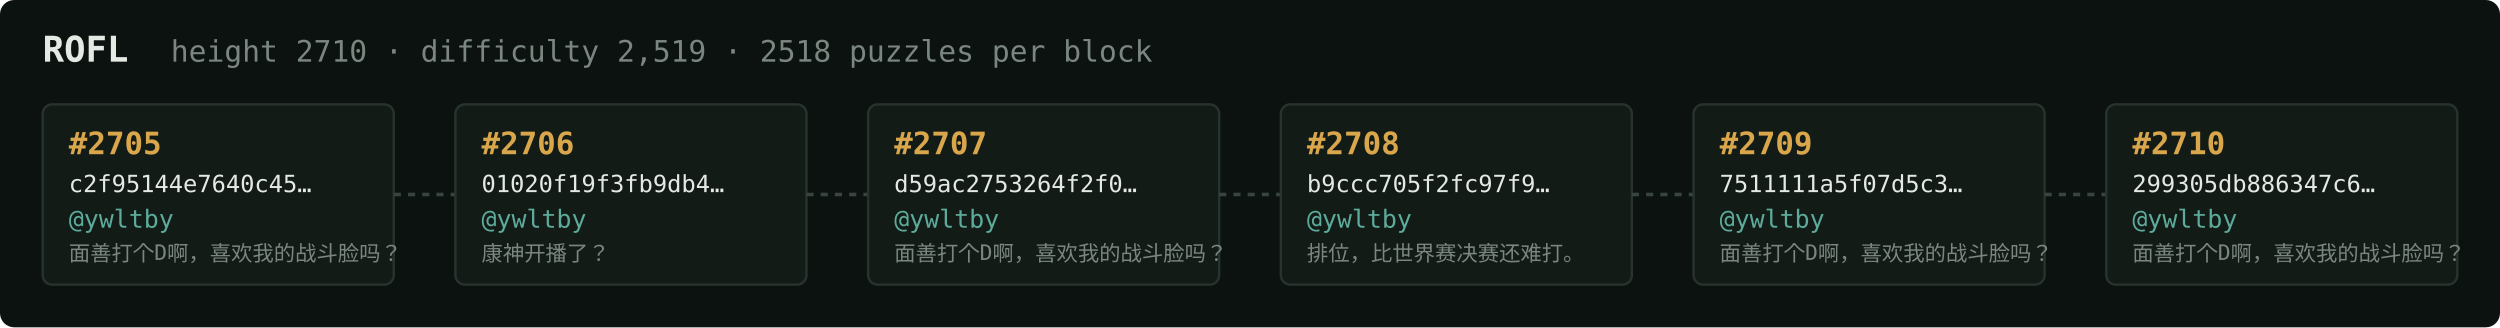
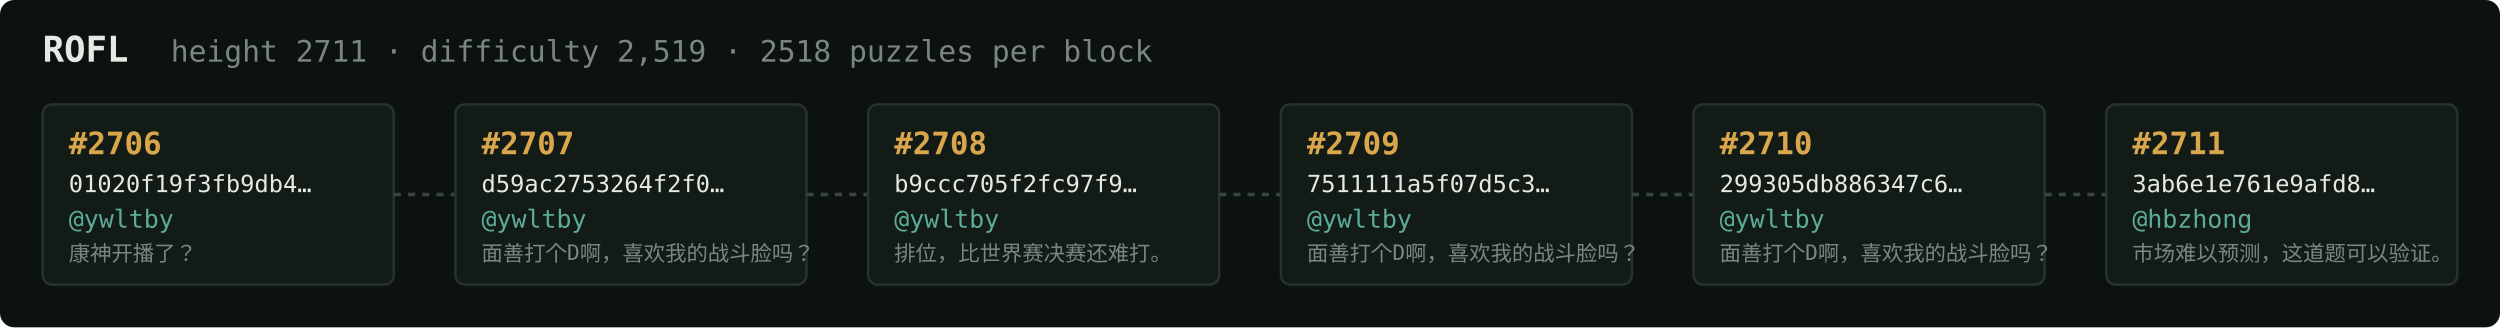
<svg xmlns="http://www.w3.org/2000/svg" width="1054" height="138" viewBox="0 0 1054 138" font-family="ui-monospace,SFMono-Regular,Menlo,monospace">
  <rect fill="#0c1210" width="1054" height="138" rx="6" />
  <text x="18" y="26" fill="#e5e9e3" font-size="15" font-weight="700">ROFL</text>
-   <text x="72" y="26" fill="#7a867f" font-size="12.5">height 2710 · difficulty 2,519 · 2518 puzzles per block</text>
+   <text x="72" y="26" fill="#7a867f" font-size="12.5">height 2711 · difficulty 2,519 · 2518 puzzles per block</text>
  <rect x="18" y="44" width="148" height="76" rx="4" fill="#131b17" stroke="#28332e" stroke-width="1" />
-   <text x="29" y="65" fill="#d9a64c" font-size="13" font-weight="700">#2705</text>
-   <text x="29" y="81" fill="#e5e9e3" font-size="10">c2f95144e7640c45…</text>
+   <text x="29" y="65" fill="#d9a64c" font-size="13" font-weight="700">#2706</text>
+   <text x="29" y="81" fill="#e5e9e3" font-size="10">01020f19f3fb9db4…</text>
  <text x="29" y="96" fill="#5cab9b" font-size="10.5">@ywltby</text>
-   <text x="29" y="110" fill="#7a867f" font-size="9">面善打个D啊，喜欢我的战斗脸吗？</text>
+   <text x="29" y="110" fill="#7a867f" font-size="9">康神开播了？</text>
  <line x1="166" y1="82.0" x2="192" y2="82.0" stroke="#38443e" stroke-width="1.5" stroke-dasharray="3 3" />
  <rect x="192" y="44" width="148" height="76" rx="4" fill="#131b17" stroke="#28332e" stroke-width="1" />
-   <text x="203" y="65" fill="#d9a64c" font-size="13" font-weight="700">#2706</text>
-   <text x="203" y="81" fill="#e5e9e3" font-size="10">01020f19f3fb9db4…</text>
+   <text x="203" y="65" fill="#d9a64c" font-size="13" font-weight="700">#2707</text>
+   <text x="203" y="81" fill="#e5e9e3" font-size="10">d59ac2753264f2f0…</text>
  <text x="203" y="96" fill="#5cab9b" font-size="10.5">@ywltby</text>
-   <text x="203" y="110" fill="#7a867f" font-size="9">康神开播了？</text>
+   <text x="203" y="110" fill="#7a867f" font-size="9">面善打个D啊，喜欢我的战斗脸吗？</text>
  <line x1="340" y1="82.0" x2="366" y2="82.0" stroke="#38443e" stroke-width="1.5" stroke-dasharray="3 3" />
  <rect x="366" y="44" width="148" height="76" rx="4" fill="#131b17" stroke="#28332e" stroke-width="1" />
-   <text x="377" y="65" fill="#d9a64c" font-size="13" font-weight="700">#2707</text>
-   <text x="377" y="81" fill="#e5e9e3" font-size="10">d59ac2753264f2f0…</text>
+   <text x="377" y="65" fill="#d9a64c" font-size="13" font-weight="700">#2708</text>
+   <text x="377" y="81" fill="#e5e9e3" font-size="10">b9ccc705f2fc97f9…</text>
  <text x="377" y="96" fill="#5cab9b" font-size="10.5">@ywltby</text>
-   <text x="377" y="110" fill="#7a867f" font-size="9">面善打个D啊，喜欢我的战斗脸吗？</text>
+   <text x="377" y="110" fill="#7a867f" font-size="9">排位，比世界赛决赛还难打。</text>
  <line x1="514" y1="82.0" x2="540" y2="82.0" stroke="#38443e" stroke-width="1.5" stroke-dasharray="3 3" />
  <rect x="540" y="44" width="148" height="76" rx="4" fill="#131b17" stroke="#28332e" stroke-width="1" />
-   <text x="551" y="65" fill="#d9a64c" font-size="13" font-weight="700">#2708</text>
-   <text x="551" y="81" fill="#e5e9e3" font-size="10">b9ccc705f2fc97f9…</text>
+   <text x="551" y="65" fill="#d9a64c" font-size="13" font-weight="700">#2709</text>
+   <text x="551" y="81" fill="#e5e9e3" font-size="10">7511111a5f07d5c3…</text>
  <text x="551" y="96" fill="#5cab9b" font-size="10.5">@ywltby</text>
-   <text x="551" y="110" fill="#7a867f" font-size="9">排位，比世界赛决赛还难打。</text>
+   <text x="551" y="110" fill="#7a867f" font-size="9">面善打个D啊，喜欢我的战斗脸吗？</text>
  <line x1="688" y1="82.0" x2="714" y2="82.0" stroke="#38443e" stroke-width="1.5" stroke-dasharray="3 3" />
  <rect x="714" y="44" width="148" height="76" rx="4" fill="#131b17" stroke="#28332e" stroke-width="1" />
-   <text x="725" y="65" fill="#d9a64c" font-size="13" font-weight="700">#2709</text>
-   <text x="725" y="81" fill="#e5e9e3" font-size="10">7511111a5f07d5c3…</text>
+   <text x="725" y="65" fill="#d9a64c" font-size="13" font-weight="700">#2710</text>
+   <text x="725" y="81" fill="#e5e9e3" font-size="10">299305db886347c6…</text>
  <text x="725" y="96" fill="#5cab9b" font-size="10.5">@ywltby</text>
  <text x="725" y="110" fill="#7a867f" font-size="9">面善打个D啊，喜欢我的战斗脸吗？</text>
  <line x1="862" y1="82.0" x2="888" y2="82.0" stroke="#38443e" stroke-width="1.5" stroke-dasharray="3 3" />
  <rect x="888" y="44" width="148" height="76" rx="4" fill="#131b17" stroke="#28332e" stroke-width="1" />
-   <text x="899" y="65" fill="#d9a64c" font-size="13" font-weight="700">#2710</text>
-   <text x="899" y="81" fill="#e5e9e3" font-size="10">299305db886347c6…</text>
-   <text x="899" y="96" fill="#5cab9b" font-size="10.5">@ywltby</text>
-   <text x="899" y="110" fill="#7a867f" font-size="9">面善打个D啊，喜欢我的战斗脸吗？</text>
+   <text x="899" y="65" fill="#d9a64c" font-size="13" font-weight="700">#2711</text>
+   <text x="899" y="81" fill="#e5e9e3" font-size="10">3ab6e1e761e9afd8…</text>
+   <text x="899" y="96" fill="#5cab9b" font-size="10.5">@hbzhong</text>
+   <text x="899" y="110" fill="#7a867f" font-size="9">市场难以预测，这道题可以验证。</text>
</svg>
